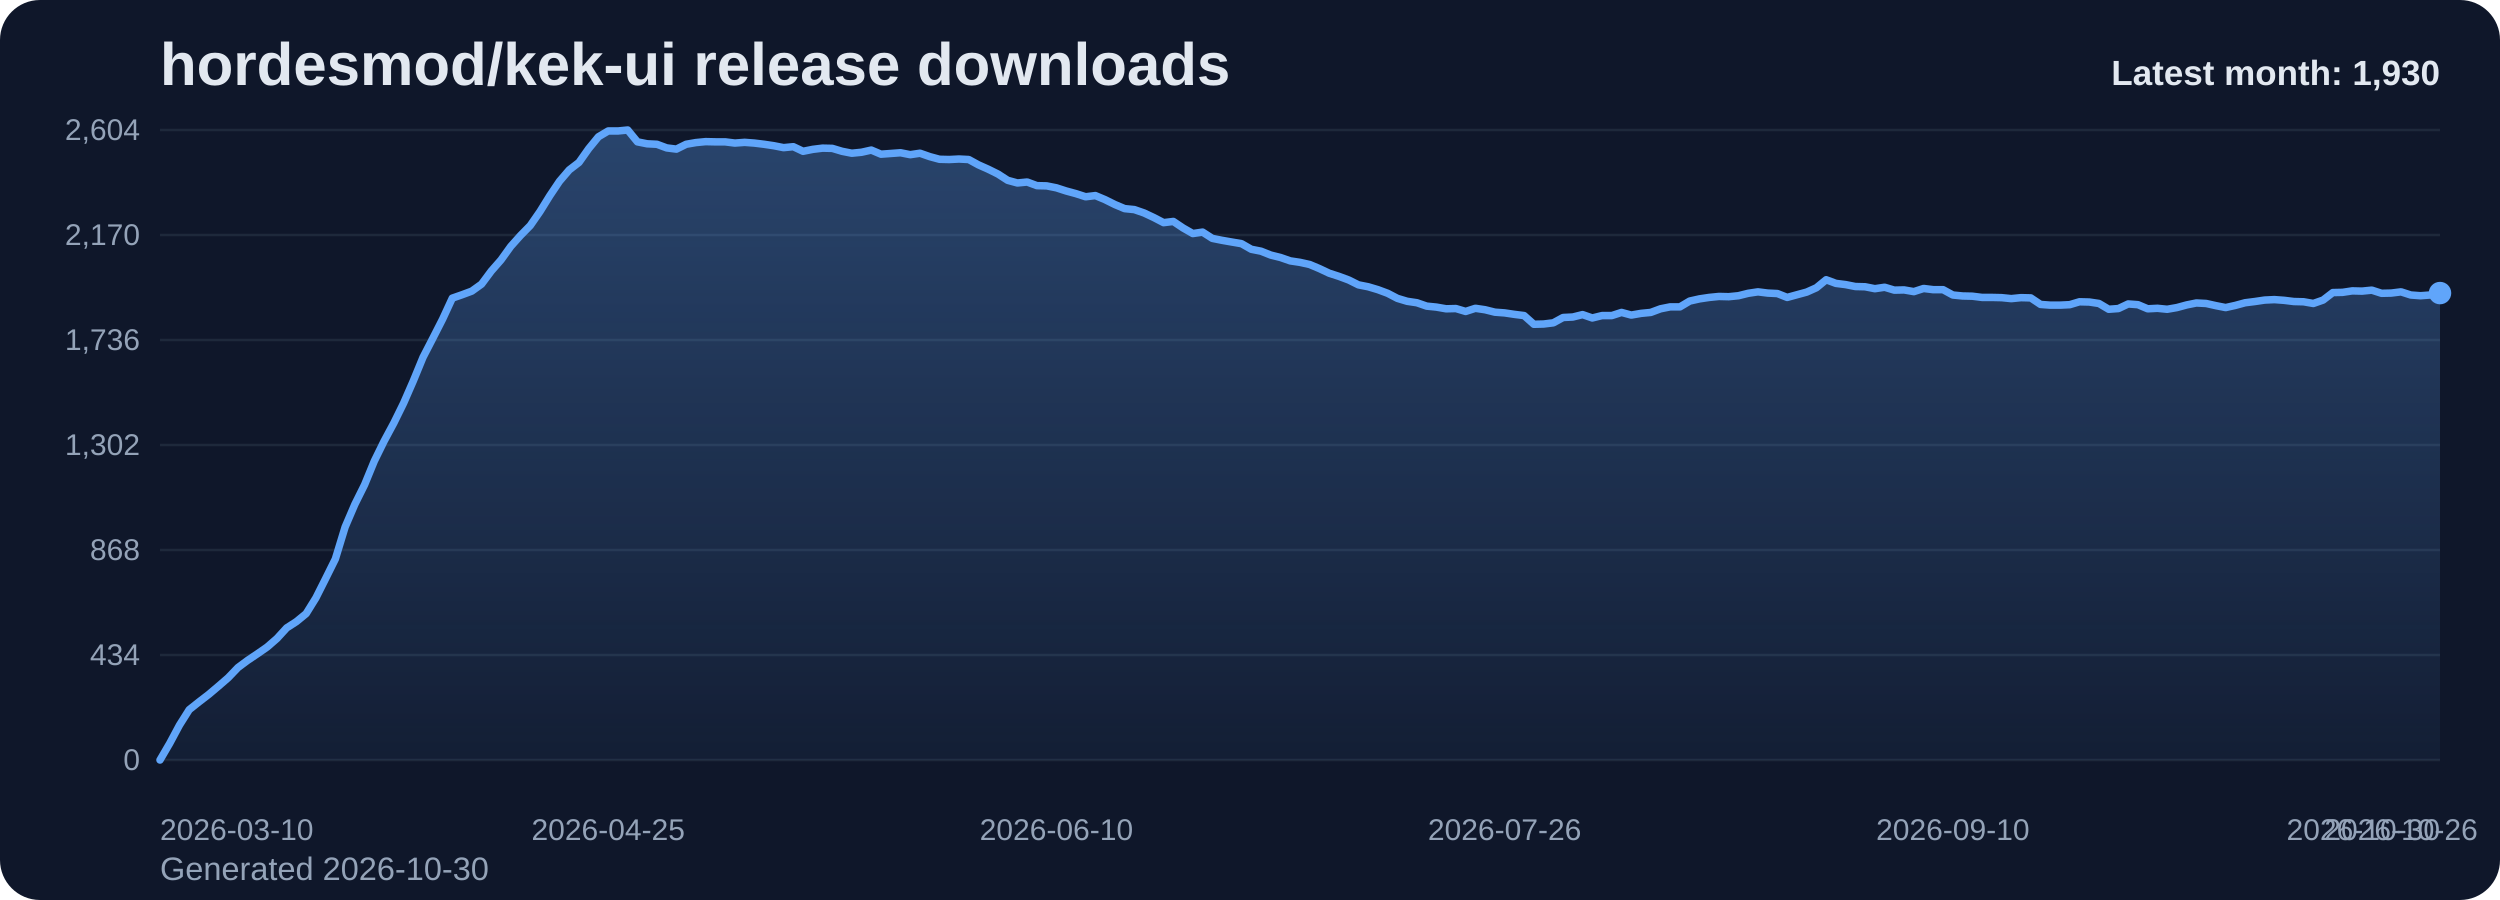
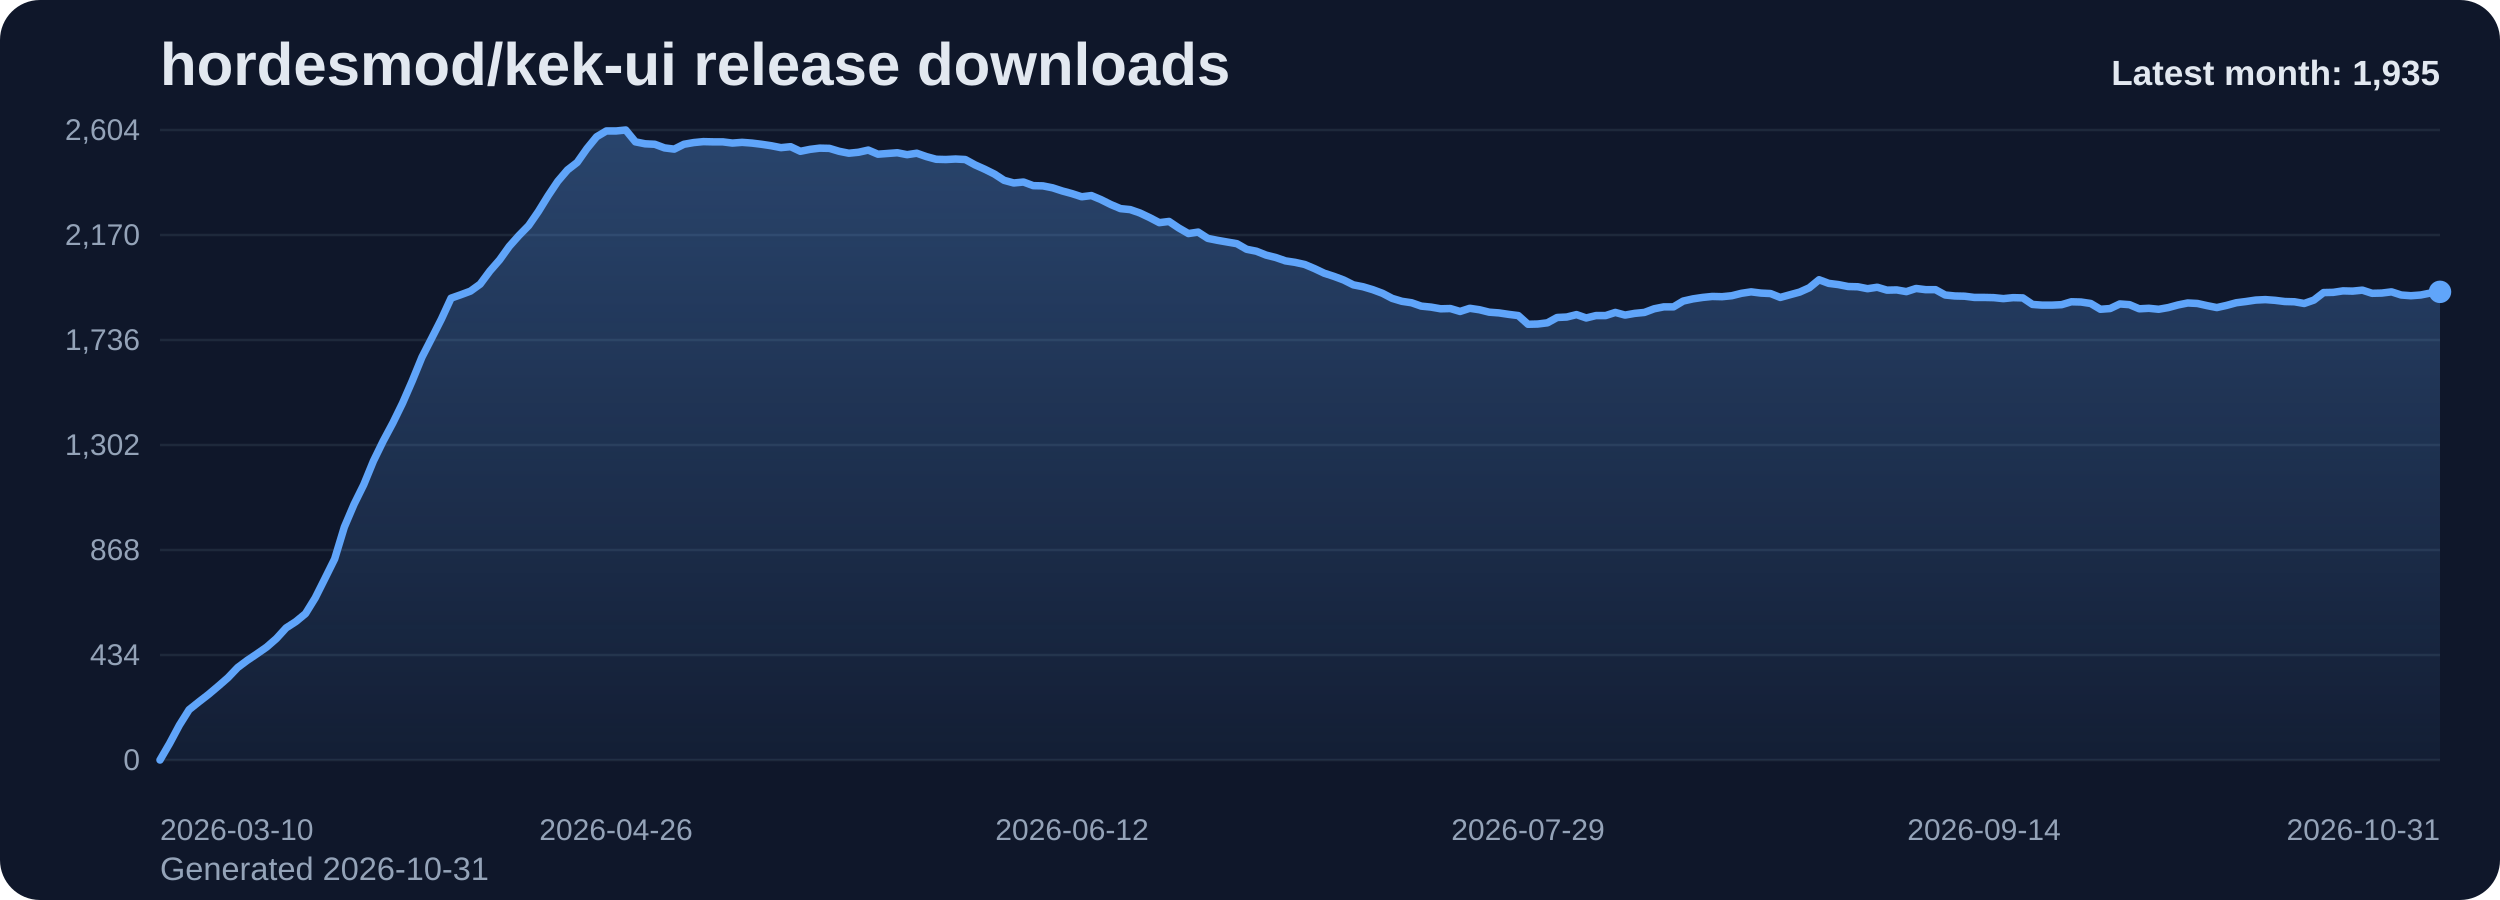
<svg xmlns="http://www.w3.org/2000/svg" viewBox="0 0 1000 360" role="img" aria-label="hordesmod/kek-ui release downloads chart">
  <defs>
    <linearGradient id="fill-monthly-slate" x1="0" y1="0" x2="0" y2="1">
      <stop offset="0%" stop-color="#60a5fa" stop-opacity="0.32" />
      <stop offset="100%" stop-color="#60a5fa" stop-opacity="0.05" />
    </linearGradient>
    <style>
      .bg { fill: #0f172a; }
      .title { font: 700 24px Arial, sans-serif; fill: #e2e8f0; }
      .sub { font: 400 13px Arial, sans-serif; fill: #94a3b8; }
      .grid { stroke: #1e293b; stroke-width: 1; }
      .axis { font: 400 12px Arial, sans-serif; fill: #94a3b8; }
      .line { fill: none; stroke: #60a5fa; stroke-width: 3; stroke-linecap: round; stroke-linejoin: round; }
      .dot { fill: #60a5fa; }
      .value { font: 600 11px Arial, sans-serif; fill: #cbd5e1; }
      .latest { font: 700 14px Arial, sans-serif; fill: #e2e8f0; }
    </style>
  </defs>
  <rect class="bg" x="0" y="0" width="1000" height="360" rx="16" />
  <text class="title" x="64" y="34">hordesmod/kek-ui release downloads</text>
-   <text class="sub" x="64" y="352">Generated 2026-10-30</text>
+   <text class="sub" x="64" y="352">Generated 2026-10-31</text>
  <line x1="64" y1="52.00" x2="976" y2="52.00" class="grid" />
  <text x="56" y="56.00" text-anchor="end" class="axis">2,604</text>
  <line x1="64" y1="94.00" x2="976" y2="94.00" class="grid" />
  <text x="56" y="98.00" text-anchor="end" class="axis">2,170</text>
  <line x1="64" y1="136.00" x2="976" y2="136.00" class="grid" />
  <text x="56" y="140.00" text-anchor="end" class="axis">1,736</text>
  <line x1="64" y1="178.00" x2="976" y2="178.00" class="grid" />
  <text x="56" y="182.00" text-anchor="end" class="axis">1,302</text>
  <line x1="64" y1="220.00" x2="976" y2="220.00" class="grid" />
  <text x="56" y="224.00" text-anchor="end" class="axis">868</text>
  <line x1="64" y1="262.00" x2="976" y2="262.00" class="grid" />
  <text x="56" y="266.00" text-anchor="end" class="axis">434</text>
  <line x1="64" y1="304.00" x2="976" y2="304.00" class="grid" />
  <text x="56" y="308.00" text-anchor="end" class="axis">0</text>
-   <path d="M 64.00 304 L 64.00 304.00 L 67.90 297.32 L 71.79 290.06 L 75.69 283.87 L 79.59 280.77 L 83.49 277.77 L 87.38 274.48 L 91.28 271.10 L 95.18 267.03 L 99.08 264.13 L 102.97 261.52 L 106.87 258.81 L 110.77 255.42 L 114.67 251.16 L 118.56 248.65 L 122.46 245.45 L 126.36 239.16 L 130.26 231.42 L 134.15 223.58 L 138.05 210.81 L 141.95 201.71 L 145.85 193.87 L 149.74 184.39 L 153.64 176.45 L 157.54 169.19 L 161.44 161.26 L 165.33 152.35 L 169.23 142.87 L 173.13 135.32 L 177.03 127.68 L 180.92 119.26 L 184.82 117.90 L 188.72 116.45 L 192.62 113.65 L 196.51 108.42 L 200.41 103.97 L 204.31 98.55 L 208.21 94.19 L 212.10 90.23 L 216.00 84.61 L 219.90 78.32 L 223.79 72.52 L 227.69 67.97 L 231.59 64.97 L 235.49 59.45 L 239.38 54.71 L 243.28 52.39 L 247.18 52.39 L 251.08 52.00 L 254.97 56.74 L 258.87 57.52 L 262.77 57.71 L 266.67 59.16 L 270.56 59.65 L 274.46 57.71 L 278.36 57.03 L 282.26 56.65 L 286.15 56.74 L 290.05 56.74 L 293.95 57.23 L 297.85 56.94 L 301.74 57.23 L 305.64 57.71 L 309.54 58.29 L 313.44 59.06 L 317.33 58.68 L 321.23 60.52 L 325.13 59.74 L 329.03 59.26 L 332.92 59.35 L 336.82 60.52 L 340.72 61.29 L 344.62 60.90 L 348.51 60.03 L 352.41 61.68 L 356.31 61.39 L 360.21 61.10 L 364.10 61.87 L 368.00 61.29 L 371.90 62.65 L 375.79 63.71 L 379.69 63.81 L 383.59 63.61 L 387.49 63.81 L 391.38 65.94 L 395.28 67.68 L 399.18 69.61 L 403.08 72.13 L 406.97 73.19 L 410.87 72.81 L 414.77 74.26 L 418.67 74.35 L 422.56 75.13 L 426.46 76.39 L 430.36 77.45 L 434.26 78.71 L 438.15 78.23 L 442.05 79.87 L 445.95 81.81 L 449.85 83.45 L 453.74 83.84 L 457.64 85.19 L 461.54 87.03 L 465.44 89.06 L 469.33 88.58 L 473.23 91.19 L 477.13 93.42 L 481.03 92.84 L 484.92 95.35 L 488.82 96.13 L 492.72 96.81 L 496.62 97.48 L 500.51 99.71 L 504.41 100.48 L 508.31 102.03 L 512.21 103.00 L 516.10 104.35 L 520.00 104.94 L 523.90 105.81 L 527.79 107.45 L 531.69 109.29 L 535.59 110.55 L 539.49 112.00 L 543.38 113.94 L 547.28 114.71 L 551.18 115.87 L 555.08 117.32 L 558.97 119.35 L 562.87 120.52 L 566.77 121.10 L 570.67 122.45 L 574.56 122.84 L 578.46 123.52 L 582.36 123.42 L 586.26 124.58 L 590.15 123.32 L 594.05 123.90 L 597.95 124.87 L 601.85 125.16 L 605.74 125.74 L 609.64 126.23 L 613.54 129.71 L 617.44 129.61 L 621.33 129.13 L 625.23 127.00 L 629.13 126.81 L 633.03 125.84 L 636.92 127.19 L 640.82 126.23 L 644.72 126.23 L 648.62 124.97 L 652.51 126.03 L 656.41 125.35 L 660.31 124.97 L 664.21 123.52 L 668.10 122.74 L 672.00 122.74 L 675.90 120.42 L 679.79 119.55 L 683.69 118.97 L 687.59 118.58 L 691.49 118.68 L 695.38 118.29 L 699.28 117.32 L 703.18 116.74 L 707.08 117.23 L 710.97 117.42 L 714.87 118.97 L 718.77 117.90 L 722.67 116.84 L 726.56 115.10 L 730.46 111.90 L 734.36 113.35 L 738.26 113.84 L 742.15 114.61 L 746.05 114.71 L 749.95 115.48 L 753.85 114.90 L 757.74 116.06 L 761.64 115.97 L 765.54 116.65 L 769.44 115.39 L 773.33 115.87 L 777.23 115.87 L 781.13 118.00 L 785.03 118.39 L 788.92 118.48 L 792.82 118.97 L 796.72 118.97 L 800.62 119.06 L 804.51 119.45 L 808.41 119.06 L 812.31 119.16 L 816.21 121.77 L 820.10 122.06 L 824.00 122.06 L 827.90 121.87 L 831.79 120.71 L 835.69 120.81 L 839.59 121.39 L 843.49 123.71 L 847.38 123.42 L 851.28 121.58 L 855.18 121.87 L 859.08 123.52 L 862.97 123.32 L 866.87 123.71 L 870.77 123.03 L 874.67 121.97 L 878.56 121.19 L 882.46 121.39 L 886.36 122.26 L 890.26 123.03 L 894.15 122.16 L 898.05 121.10 L 901.95 120.61 L 905.85 120.03 L 909.74 119.84 L 913.64 120.13 L 917.54 120.61 L 921.44 120.71 L 925.33 121.39 L 929.23 120.03 L 933.13 117.03 L 937.03 116.94 L 940.92 116.35 L 944.82 116.45 L 948.72 116.06 L 952.62 117.32 L 956.51 117.23 L 960.41 116.74 L 964.31 118.00 L 968.21 118.29 L 972.10 118.00 L 976.00 117.23 L 976.00 304 Z" fill="url(#fill-monthly-slate)" />
-   <polyline class="line" points="64.00,304.00 67.90,297.32 71.79,290.06 75.69,283.87 79.59,280.77 83.49,277.77 87.38,274.48 91.28,271.10 95.18,267.03 99.08,264.13 102.97,261.52 106.87,258.81 110.77,255.42 114.67,251.16 118.56,248.65 122.46,245.45 126.36,239.16 130.26,231.42 134.15,223.58 138.05,210.81 141.95,201.71 145.85,193.87 149.74,184.39 153.64,176.45 157.54,169.19 161.44,161.26 165.33,152.35 169.23,142.87 173.13,135.32 177.03,127.68 180.92,119.26 184.82,117.90 188.72,116.45 192.62,113.65 196.51,108.42 200.41,103.97 204.31,98.55 208.21,94.19 212.10,90.23 216.00,84.61 219.90,78.32 223.79,72.52 227.69,67.97 231.59,64.97 235.49,59.45 239.38,54.71 243.28,52.39 247.18,52.39 251.08,52.00 254.97,56.74 258.87,57.52 262.77,57.71 266.67,59.16 270.56,59.65 274.46,57.71 278.36,57.03 282.26,56.65 286.15,56.74 290.05,56.74 293.95,57.23 297.85,56.94 301.74,57.23 305.64,57.71 309.54,58.29 313.44,59.06 317.33,58.68 321.23,60.52 325.13,59.74 329.03,59.26 332.92,59.35 336.82,60.52 340.72,61.29 344.62,60.90 348.51,60.03 352.41,61.68 356.31,61.39 360.21,61.10 364.10,61.87 368.00,61.29 371.90,62.65 375.79,63.71 379.69,63.81 383.59,63.61 387.49,63.81 391.38,65.94 395.28,67.68 399.18,69.61 403.08,72.13 406.97,73.19 410.87,72.81 414.77,74.26 418.67,74.35 422.56,75.13 426.46,76.39 430.36,77.45 434.26,78.71 438.15,78.23 442.05,79.87 445.95,81.81 449.85,83.45 453.74,83.84 457.64,85.19 461.54,87.03 465.44,89.06 469.33,88.58 473.23,91.19 477.13,93.42 481.03,92.84 484.92,95.35 488.82,96.13 492.72,96.81 496.62,97.48 500.51,99.71 504.41,100.48 508.31,102.03 512.21,103.00 516.10,104.35 520.00,104.94 523.90,105.81 527.79,107.45 531.69,109.29 535.59,110.55 539.49,112.00 543.38,113.94 547.28,114.71 551.18,115.87 555.08,117.32 558.97,119.35 562.87,120.52 566.77,121.10 570.67,122.45 574.56,122.84 578.46,123.52 582.36,123.42 586.26,124.58 590.15,123.32 594.05,123.90 597.95,124.87 601.85,125.16 605.74,125.74 609.64,126.23 613.54,129.71 617.44,129.61 621.33,129.13 625.23,127.00 629.13,126.81 633.03,125.84 636.92,127.19 640.82,126.23 644.72,126.23 648.62,124.97 652.51,126.03 656.41,125.35 660.31,124.97 664.21,123.52 668.10,122.74 672.00,122.74 675.90,120.42 679.79,119.55 683.69,118.97 687.59,118.58 691.49,118.68 695.38,118.29 699.28,117.32 703.18,116.74 707.08,117.23 710.97,117.42 714.87,118.97 718.77,117.90 722.67,116.84 726.56,115.10 730.46,111.90 734.36,113.35 738.26,113.84 742.15,114.61 746.05,114.71 749.95,115.48 753.85,114.90 757.74,116.06 761.64,115.97 765.54,116.65 769.44,115.39 773.33,115.87 777.23,115.87 781.13,118.00 785.03,118.39 788.92,118.48 792.82,118.97 796.72,118.97 800.62,119.06 804.51,119.45 808.41,119.06 812.31,119.16 816.21,121.77 820.10,122.06 824.00,122.06 827.90,121.87 831.79,120.71 835.69,120.81 839.59,121.39 843.49,123.71 847.38,123.42 851.28,121.58 855.18,121.87 859.08,123.52 862.97,123.32 866.87,123.71 870.77,123.03 874.67,121.97 878.56,121.19 882.46,121.39 886.36,122.26 890.26,123.03 894.15,122.16 898.05,121.10 901.95,120.61 905.85,120.03 909.74,119.84 913.64,120.13 917.54,120.61 921.44,120.71 925.33,121.39 929.23,120.03 933.13,117.03 937.03,116.94 940.92,116.35 944.82,116.45 948.72,116.06 952.62,117.32 956.51,117.23 960.41,116.74 964.31,118.00 968.21,118.29 972.10,118.00 976.00,117.23" />
-   <circle class="dot" cx="976.00" cy="117.23" r="4.5" />
+   <path d="M 64.00 304 L 64.00 304.00 L 67.88 297.32 L 71.76 290.06 L 75.64 283.87 L 79.52 280.77 L 83.40 277.77 L 87.29 274.48 L 91.17 271.10 L 95.05 267.03 L 98.93 264.13 L 102.81 261.52 L 106.69 258.81 L 110.57 255.42 L 114.45 251.16 L 118.33 248.65 L 122.21 245.45 L 126.09 239.16 L 129.97 231.42 L 133.86 223.58 L 137.74 210.81 L 141.62 201.71 L 145.50 193.87 L 149.38 184.39 L 153.26 176.45 L 157.14 169.19 L 161.02 161.26 L 164.90 152.35 L 168.78 142.87 L 172.66 135.32 L 176.54 127.68 L 180.43 119.26 L 184.31 117.90 L 188.19 116.45 L 192.07 113.65 L 195.95 108.42 L 199.83 103.97 L 203.71 98.55 L 207.59 94.19 L 211.47 90.23 L 215.35 84.61 L 219.23 78.32 L 223.11 72.52 L 227.00 67.97 L 230.88 64.97 L 234.76 59.45 L 238.64 54.71 L 242.52 52.39 L 246.40 52.39 L 250.28 52.00 L 254.16 56.74 L 258.04 57.52 L 261.92 57.71 L 265.80 59.16 L 269.69 59.65 L 273.57 57.71 L 277.45 57.03 L 281.33 56.65 L 285.21 56.74 L 289.09 56.74 L 292.97 57.23 L 296.85 56.94 L 300.73 57.23 L 304.61 57.71 L 308.49 58.29 L 312.37 59.06 L 316.26 58.68 L 320.14 60.52 L 324.02 59.74 L 327.90 59.26 L 331.78 59.35 L 335.66 60.52 L 339.54 61.29 L 343.42 60.90 L 347.30 60.03 L 351.18 61.68 L 355.06 61.39 L 358.94 61.10 L 362.83 61.87 L 366.71 61.29 L 370.59 62.65 L 374.47 63.71 L 378.35 63.81 L 382.23 63.61 L 386.11 63.81 L 389.99 65.94 L 393.87 67.68 L 397.75 69.61 L 401.63 72.13 L 405.51 73.19 L 409.40 72.81 L 413.28 74.26 L 417.16 74.35 L 421.04 75.13 L 424.92 76.39 L 428.80 77.45 L 432.68 78.71 L 436.56 78.23 L 440.44 79.87 L 444.32 81.81 L 448.20 83.45 L 452.09 83.84 L 455.97 85.19 L 459.85 87.03 L 463.73 89.06 L 467.61 88.58 L 471.49 91.19 L 475.37 93.42 L 479.25 92.84 L 483.13 95.35 L 487.01 96.13 L 490.89 96.81 L 494.77 97.48 L 498.66 99.71 L 502.54 100.48 L 506.42 102.03 L 510.30 103.00 L 514.18 104.35 L 518.06 104.94 L 521.94 105.81 L 525.82 107.45 L 529.70 109.29 L 533.58 110.55 L 537.46 112.00 L 541.34 113.94 L 545.23 114.71 L 549.11 115.87 L 552.99 117.32 L 556.87 119.35 L 560.75 120.52 L 564.63 121.10 L 568.51 122.45 L 572.39 122.84 L 576.27 123.52 L 580.15 123.42 L 584.03 124.58 L 587.91 123.32 L 591.80 123.90 L 595.68 124.87 L 599.56 125.16 L 603.44 125.74 L 607.32 126.23 L 611.20 129.71 L 615.08 129.61 L 618.96 129.13 L 622.84 127.00 L 626.72 126.81 L 630.60 125.84 L 634.49 127.19 L 638.37 126.23 L 642.25 126.23 L 646.13 124.97 L 650.01 126.03 L 653.89 125.35 L 657.77 124.97 L 661.65 123.52 L 665.53 122.74 L 669.41 122.74 L 673.29 120.42 L 677.17 119.55 L 681.06 118.97 L 684.94 118.58 L 688.82 118.68 L 692.70 118.29 L 696.58 117.32 L 700.46 116.74 L 704.34 117.23 L 708.22 117.42 L 712.10 118.97 L 715.98 117.90 L 719.86 116.84 L 723.74 115.10 L 727.63 111.90 L 731.51 113.35 L 735.39 113.84 L 739.27 114.61 L 743.15 114.71 L 747.03 115.48 L 750.91 114.90 L 754.79 116.06 L 758.67 115.97 L 762.55 116.65 L 766.43 115.39 L 770.31 115.87 L 774.20 115.87 L 778.08 118.00 L 781.96 118.39 L 785.84 118.48 L 789.72 118.97 L 793.60 118.97 L 797.48 119.06 L 801.36 119.45 L 805.24 119.06 L 809.12 119.16 L 813.00 121.77 L 816.89 122.06 L 820.77 122.06 L 824.65 121.87 L 828.53 120.71 L 832.41 120.81 L 836.29 121.39 L 840.17 123.71 L 844.05 123.42 L 847.93 121.58 L 851.81 121.87 L 855.69 123.52 L 859.57 123.32 L 863.46 123.71 L 867.34 123.03 L 871.22 121.97 L 875.10 121.19 L 878.98 121.39 L 882.86 122.26 L 886.74 123.03 L 890.62 122.16 L 894.50 121.10 L 898.38 120.61 L 902.26 120.03 L 906.14 119.84 L 910.03 120.13 L 913.91 120.61 L 917.79 120.71 L 921.67 121.39 L 925.55 120.03 L 929.43 117.03 L 933.31 116.94 L 937.19 116.35 L 941.07 116.45 L 944.95 116.06 L 948.83 117.32 L 952.71 117.23 L 956.60 116.74 L 960.48 118.00 L 964.36 118.29 L 968.24 118.00 L 972.12 117.23 L 976.00 116.74 L 976.00 304 Z" fill="url(#fill-monthly-slate)" />
+   <polyline class="line" points="64.00,304.00 67.88,297.32 71.76,290.06 75.64,283.87 79.52,280.77 83.40,277.77 87.29,274.48 91.17,271.10 95.05,267.03 98.93,264.13 102.81,261.52 106.69,258.81 110.57,255.42 114.45,251.16 118.33,248.65 122.21,245.45 126.09,239.16 129.97,231.42 133.86,223.58 137.74,210.81 141.62,201.71 145.50,193.87 149.38,184.39 153.26,176.45 157.14,169.19 161.02,161.26 164.90,152.35 168.78,142.87 172.66,135.32 176.54,127.68 180.43,119.26 184.31,117.90 188.19,116.45 192.07,113.65 195.95,108.42 199.83,103.97 203.71,98.55 207.59,94.19 211.47,90.23 215.35,84.61 219.23,78.32 223.11,72.52 227.00,67.97 230.88,64.97 234.76,59.45 238.64,54.71 242.52,52.39 246.40,52.39 250.28,52.00 254.16,56.74 258.04,57.52 261.92,57.71 265.80,59.16 269.69,59.65 273.57,57.71 277.45,57.03 281.33,56.65 285.21,56.74 289.09,56.74 292.97,57.23 296.85,56.94 300.73,57.23 304.61,57.71 308.49,58.29 312.37,59.06 316.26,58.68 320.14,60.52 324.02,59.74 327.90,59.26 331.78,59.35 335.66,60.52 339.54,61.29 343.42,60.90 347.30,60.03 351.18,61.68 355.06,61.39 358.94,61.10 362.83,61.87 366.71,61.29 370.59,62.65 374.47,63.71 378.35,63.81 382.23,63.61 386.11,63.81 389.99,65.94 393.87,67.68 397.75,69.61 401.63,72.13 405.51,73.19 409.40,72.81 413.28,74.26 417.16,74.35 421.04,75.13 424.92,76.39 428.80,77.45 432.68,78.71 436.56,78.23 440.44,79.87 444.32,81.81 448.20,83.45 452.09,83.84 455.97,85.19 459.85,87.03 463.73,89.06 467.61,88.58 471.49,91.19 475.37,93.42 479.25,92.84 483.13,95.35 487.01,96.13 490.89,96.81 494.77,97.48 498.66,99.71 502.54,100.48 506.42,102.03 510.30,103.00 514.18,104.35 518.06,104.94 521.94,105.81 525.82,107.45 529.70,109.29 533.58,110.55 537.46,112.00 541.34,113.94 545.23,114.71 549.11,115.87 552.99,117.32 556.87,119.35 560.75,120.52 564.63,121.10 568.51,122.45 572.39,122.84 576.27,123.52 580.15,123.42 584.03,124.58 587.91,123.32 591.80,123.90 595.68,124.87 599.56,125.16 603.44,125.74 607.32,126.23 611.20,129.71 615.08,129.61 618.96,129.13 622.84,127.00 626.72,126.81 630.60,125.84 634.49,127.19 638.37,126.23 642.25,126.23 646.13,124.97 650.01,126.03 653.89,125.35 657.77,124.97 661.65,123.52 665.53,122.74 669.41,122.74 673.29,120.42 677.17,119.55 681.06,118.97 684.94,118.58 688.82,118.68 692.70,118.29 696.58,117.32 700.46,116.74 704.34,117.23 708.22,117.42 712.10,118.97 715.98,117.90 719.86,116.84 723.74,115.10 727.63,111.90 731.51,113.35 735.39,113.84 739.27,114.61 743.15,114.71 747.03,115.48 750.91,114.90 754.79,116.06 758.67,115.97 762.55,116.65 766.43,115.39 770.31,115.87 774.20,115.87 778.08,118.00 781.96,118.39 785.84,118.48 789.72,118.97 793.60,118.97 797.48,119.06 801.36,119.45 805.24,119.06 809.12,119.16 813.00,121.77 816.89,122.06 820.77,122.06 824.65,121.87 828.53,120.71 832.41,120.81 836.29,121.39 840.17,123.71 844.05,123.42 847.93,121.58 851.81,121.87 855.69,123.52 859.57,123.32 863.46,123.71 867.34,123.03 871.22,121.97 875.10,121.19 878.98,121.39 882.86,122.26 886.74,123.03 890.62,122.16 894.50,121.10 898.38,120.61 902.26,120.03 906.14,119.84 910.03,120.13 913.91,120.61 917.79,120.71 921.67,121.39 925.55,120.03 929.43,117.03 933.31,116.94 937.19,116.35 941.07,116.45 944.95,116.06 948.83,117.32 952.71,117.23 956.60,116.74 960.48,118.00 964.36,118.29 968.24,118.00 972.12,117.23 976.00,116.74" />
+   <circle class="dot" cx="976.00" cy="116.74" r="4.5" />
  <text class="axis" x="64.00" y="336" text-anchor="start">2026-03-10</text>
-   <text class="axis" x="243.28" y="336" text-anchor="middle">2026-04-25</text>
-   <text class="axis" x="422.56" y="336" text-anchor="middle">2026-06-10</text>
-   <text class="axis" x="601.85" y="336" text-anchor="middle">2026-07-26</text>
-   <text class="axis" x="781.13" y="336" text-anchor="middle">2026-09-10</text>
-   <text class="axis" x="960.41" y="336" text-anchor="middle">2026-10-26</text>
-   <text class="axis" x="976.00" y="336" text-anchor="end">2026-10-30</text>
-   <text class="latest" x="976" y="34" text-anchor="end">Latest month: 1,930</text>
+   <text class="axis" x="246.40" y="336" text-anchor="middle">2026-04-26</text>
+   <text class="axis" x="428.80" y="336" text-anchor="middle">2026-06-12</text>
+   <text class="axis" x="611.20" y="336" text-anchor="middle">2026-07-29</text>
+   <text class="axis" x="793.60" y="336" text-anchor="middle">2026-09-14</text>
+   <text class="axis" x="976.00" y="336" text-anchor="end">2026-10-31</text>
+   <text class="latest" x="976" y="34" text-anchor="end">Latest month: 1,935</text>
</svg>
